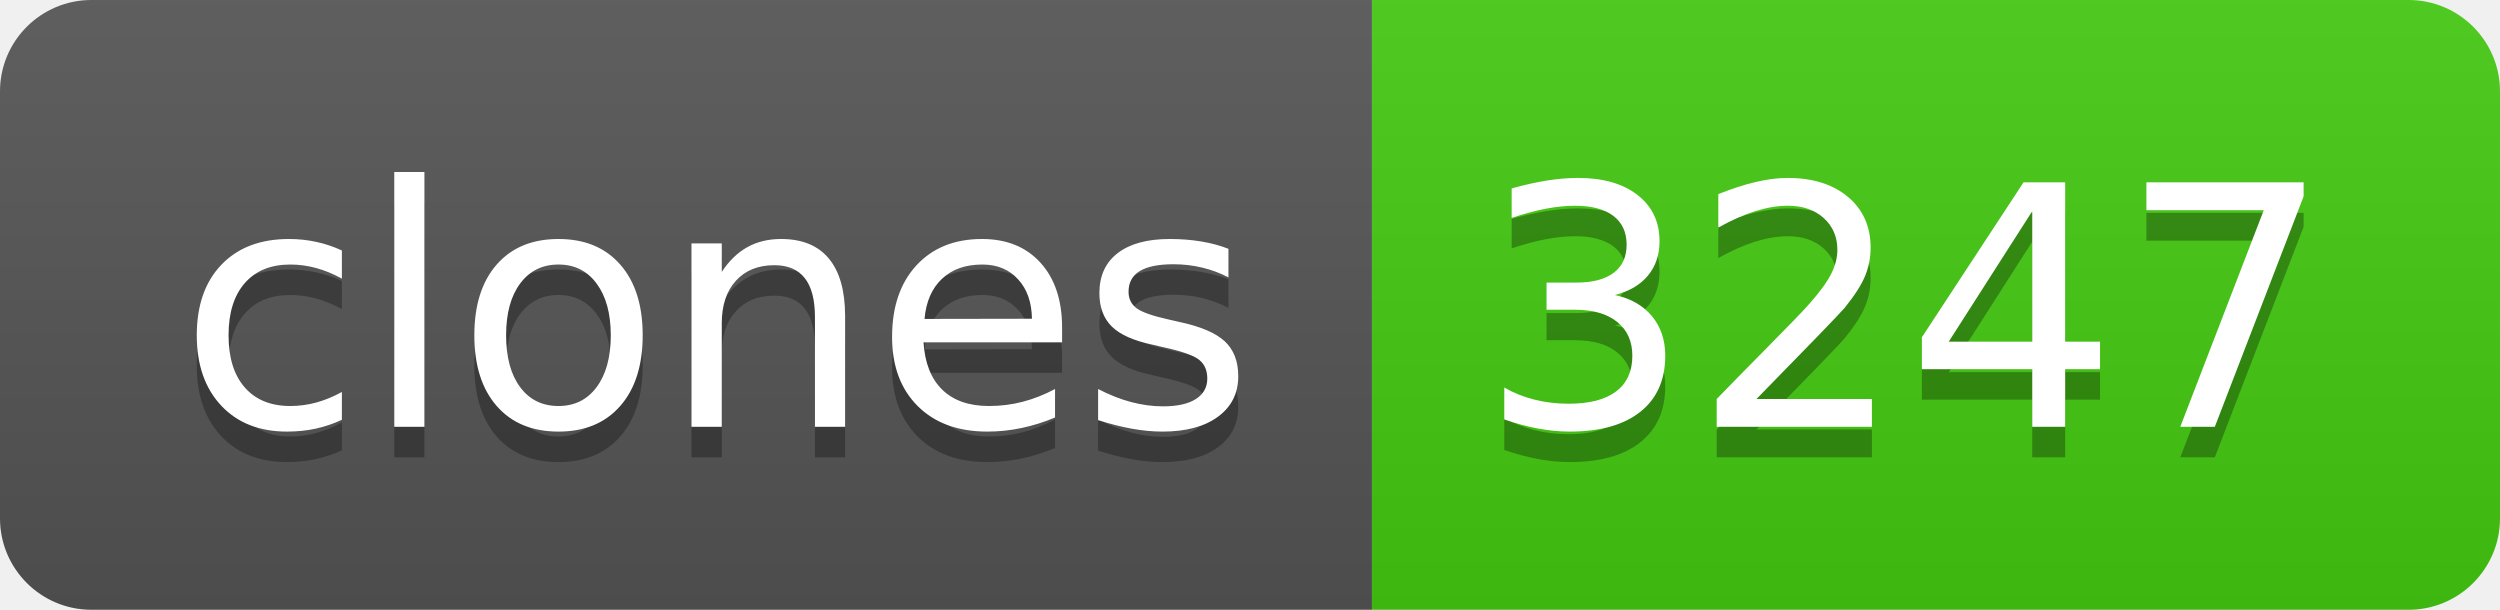
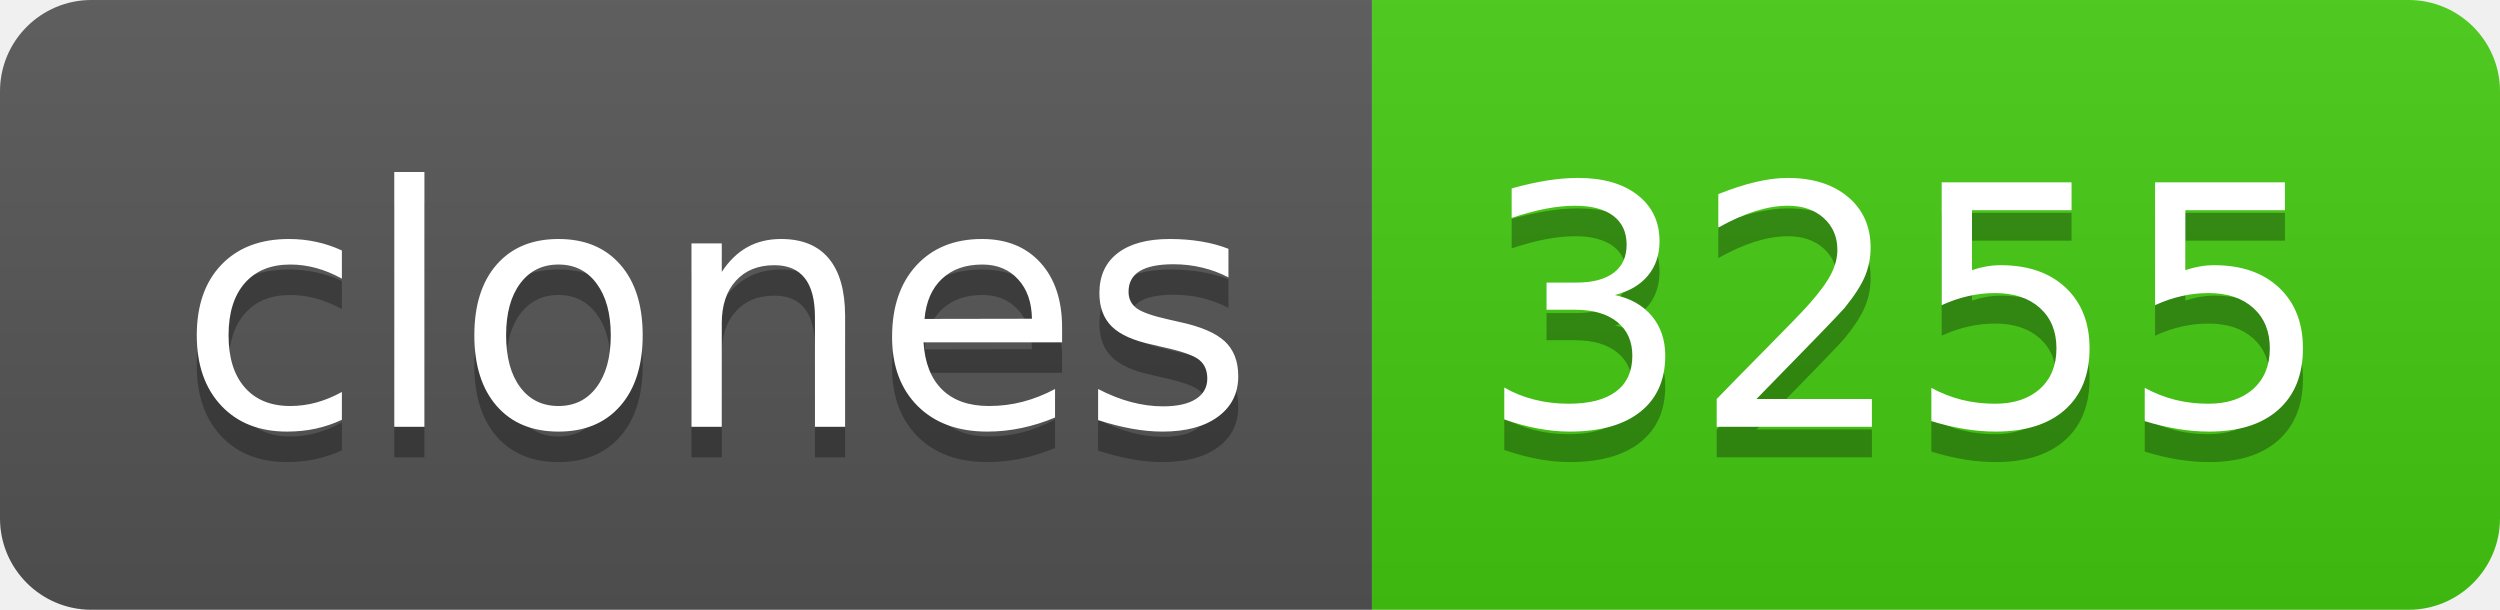
- <svg xmlns="http://www.w3.org/2000/svg" width="82" height="20" role="img" aria-label="clones: 3247">
+ <svg xmlns="http://www.w3.org/2000/svg" width="82" height="20" role="img" aria-label="clones: 3255">
  <linearGradient id="s" x2="0" y2="100%">
    <stop offset="0" stop-color="#bbb" stop-opacity=".1" />
    <stop offset="1" stop-opacity=".1" />
  </linearGradient>
  <clipPath id="r">
    <rect width="82" height="20" rx="3" fill="#fff" />
  </clipPath>
  <g clip-path="url(#r)">
    <rect width="45" height="20" fill="#555" />
    <rect x="45" width="37" height="20" fill="#4c1" />
    <rect width="82" height="20" fill="url(#s)" />
  </g>
  <g fill="#fff" text-anchor="middle" font-family="Verdana,Geneva,DejaVu Sans,sans-serif" text-rendering="geometricPrecision" font-size="110">
    <text aria-hidden="true" x="235" y="150" fill="#010101" fill-opacity=".3" transform="scale(.1)" textLength="350">clones</text>
    <text x="235" y="140" transform="scale(.1)" fill="#fff" textLength="350">clones</text>
-     <text aria-hidden="true" x="625" y="150" fill="#010101" fill-opacity=".3" transform="scale(.1)" textLength="270">3247</text>
-     <text x="625" y="140" transform="scale(.1)" fill="#fff" textLength="270">3247</text>
+     <text aria-hidden="true" x="625" y="150" fill="#010101" fill-opacity=".3" transform="scale(.1)" textLength="270">3255</text>
+     <text x="625" y="140" transform="scale(.1)" fill="#fff" textLength="270">3255</text>
  </g>
</svg>
